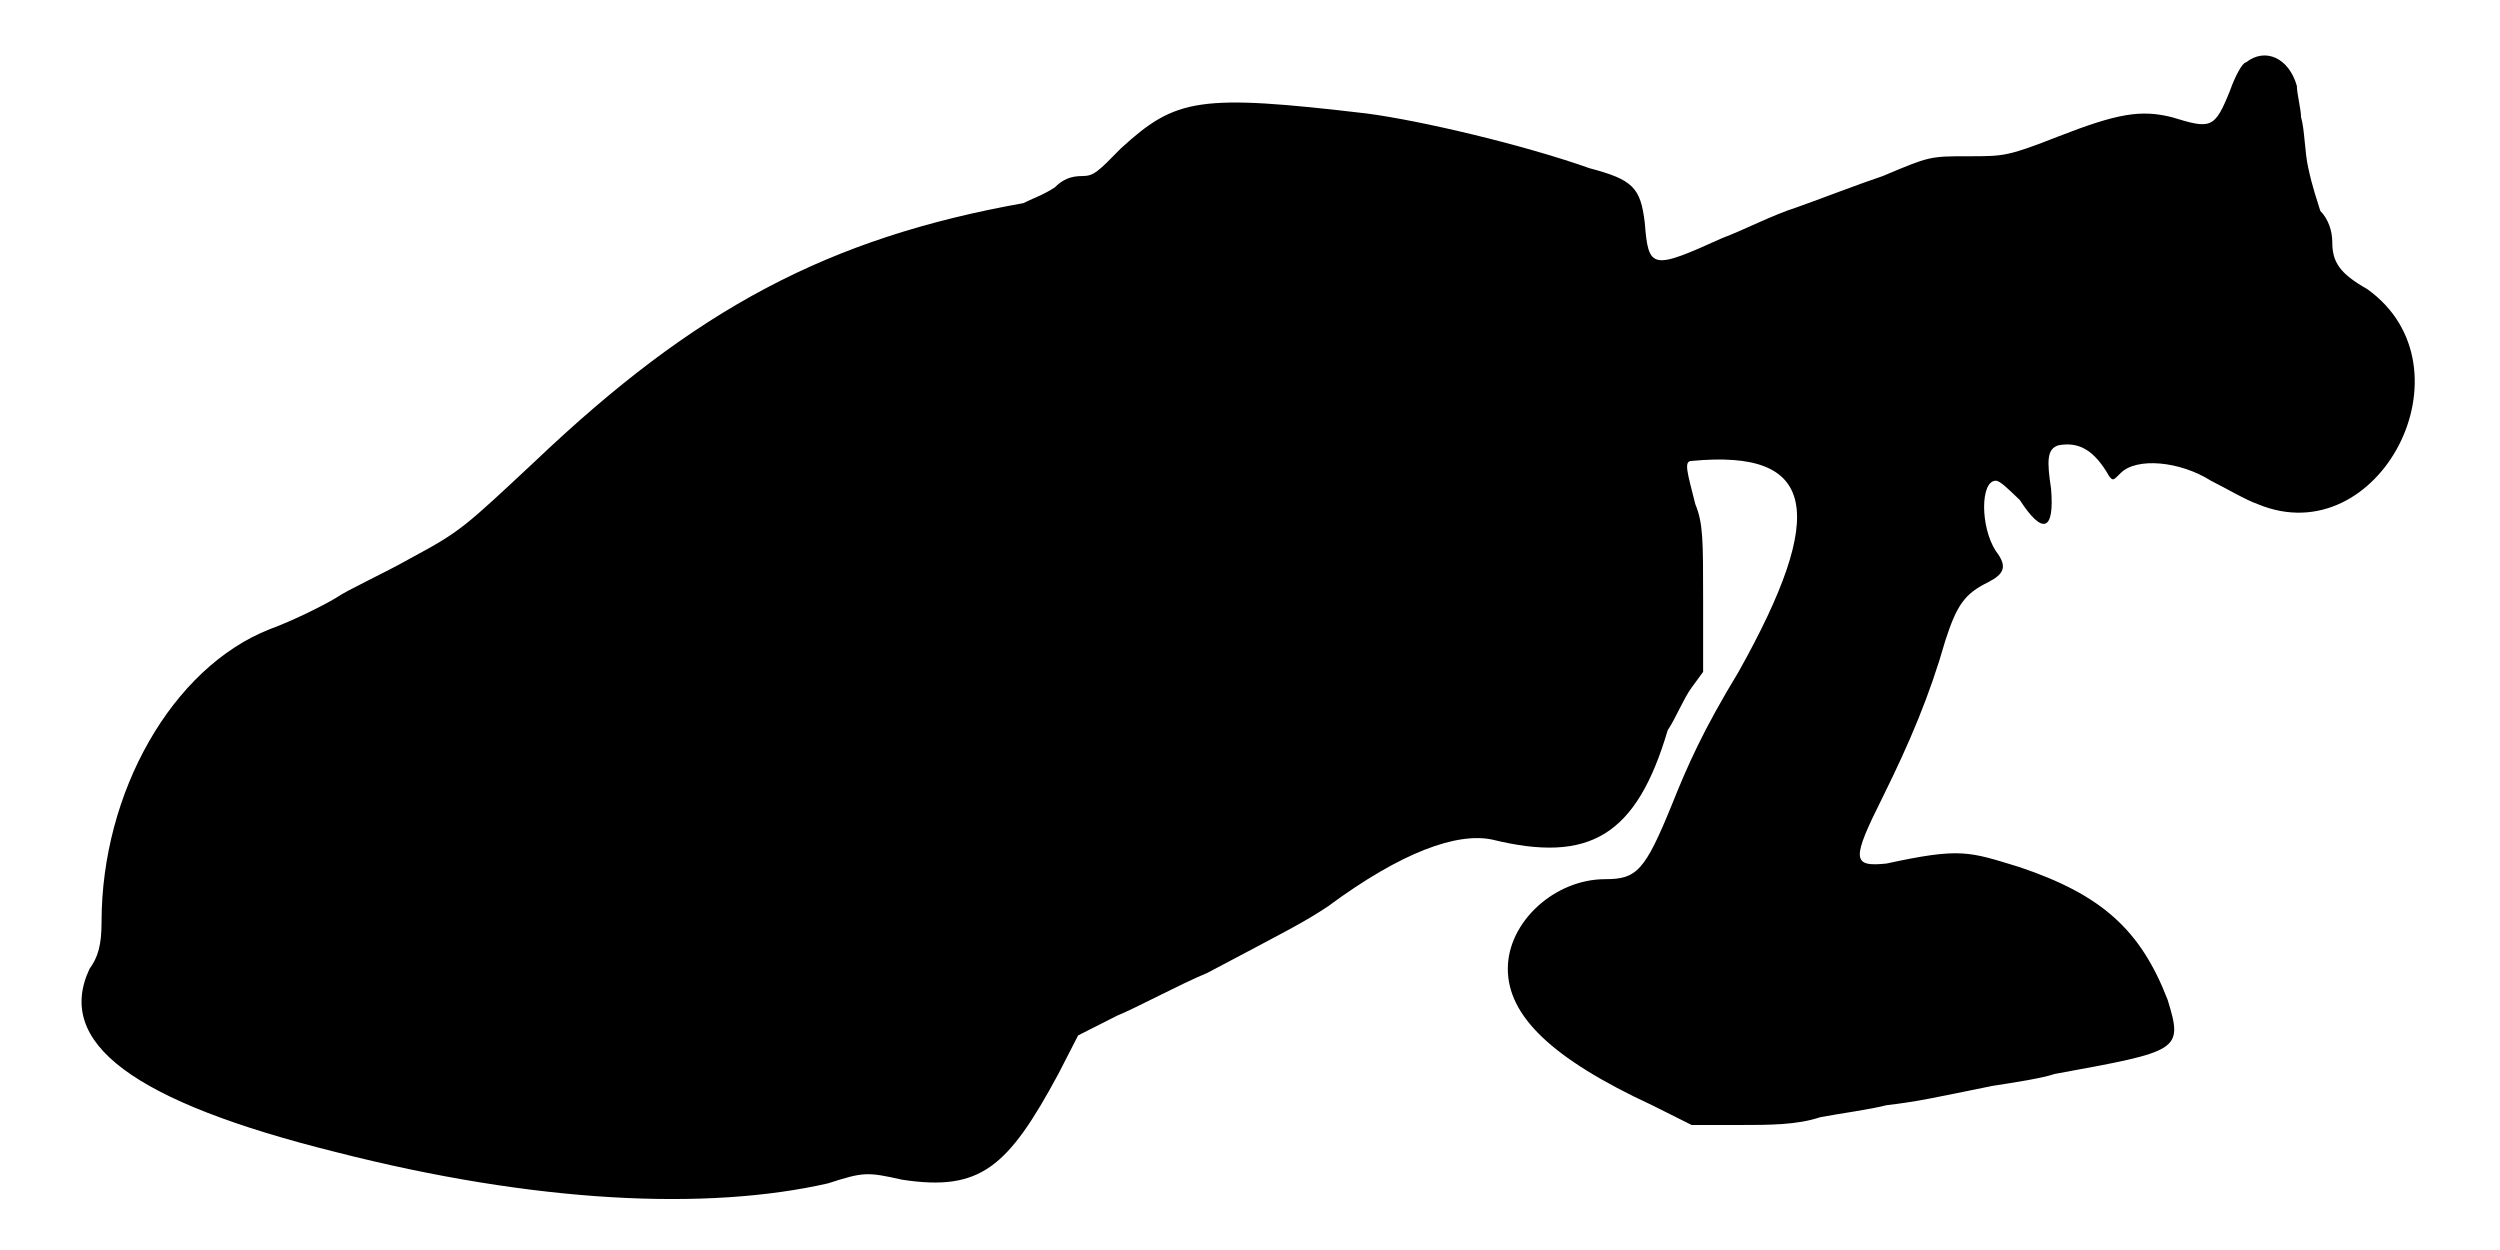
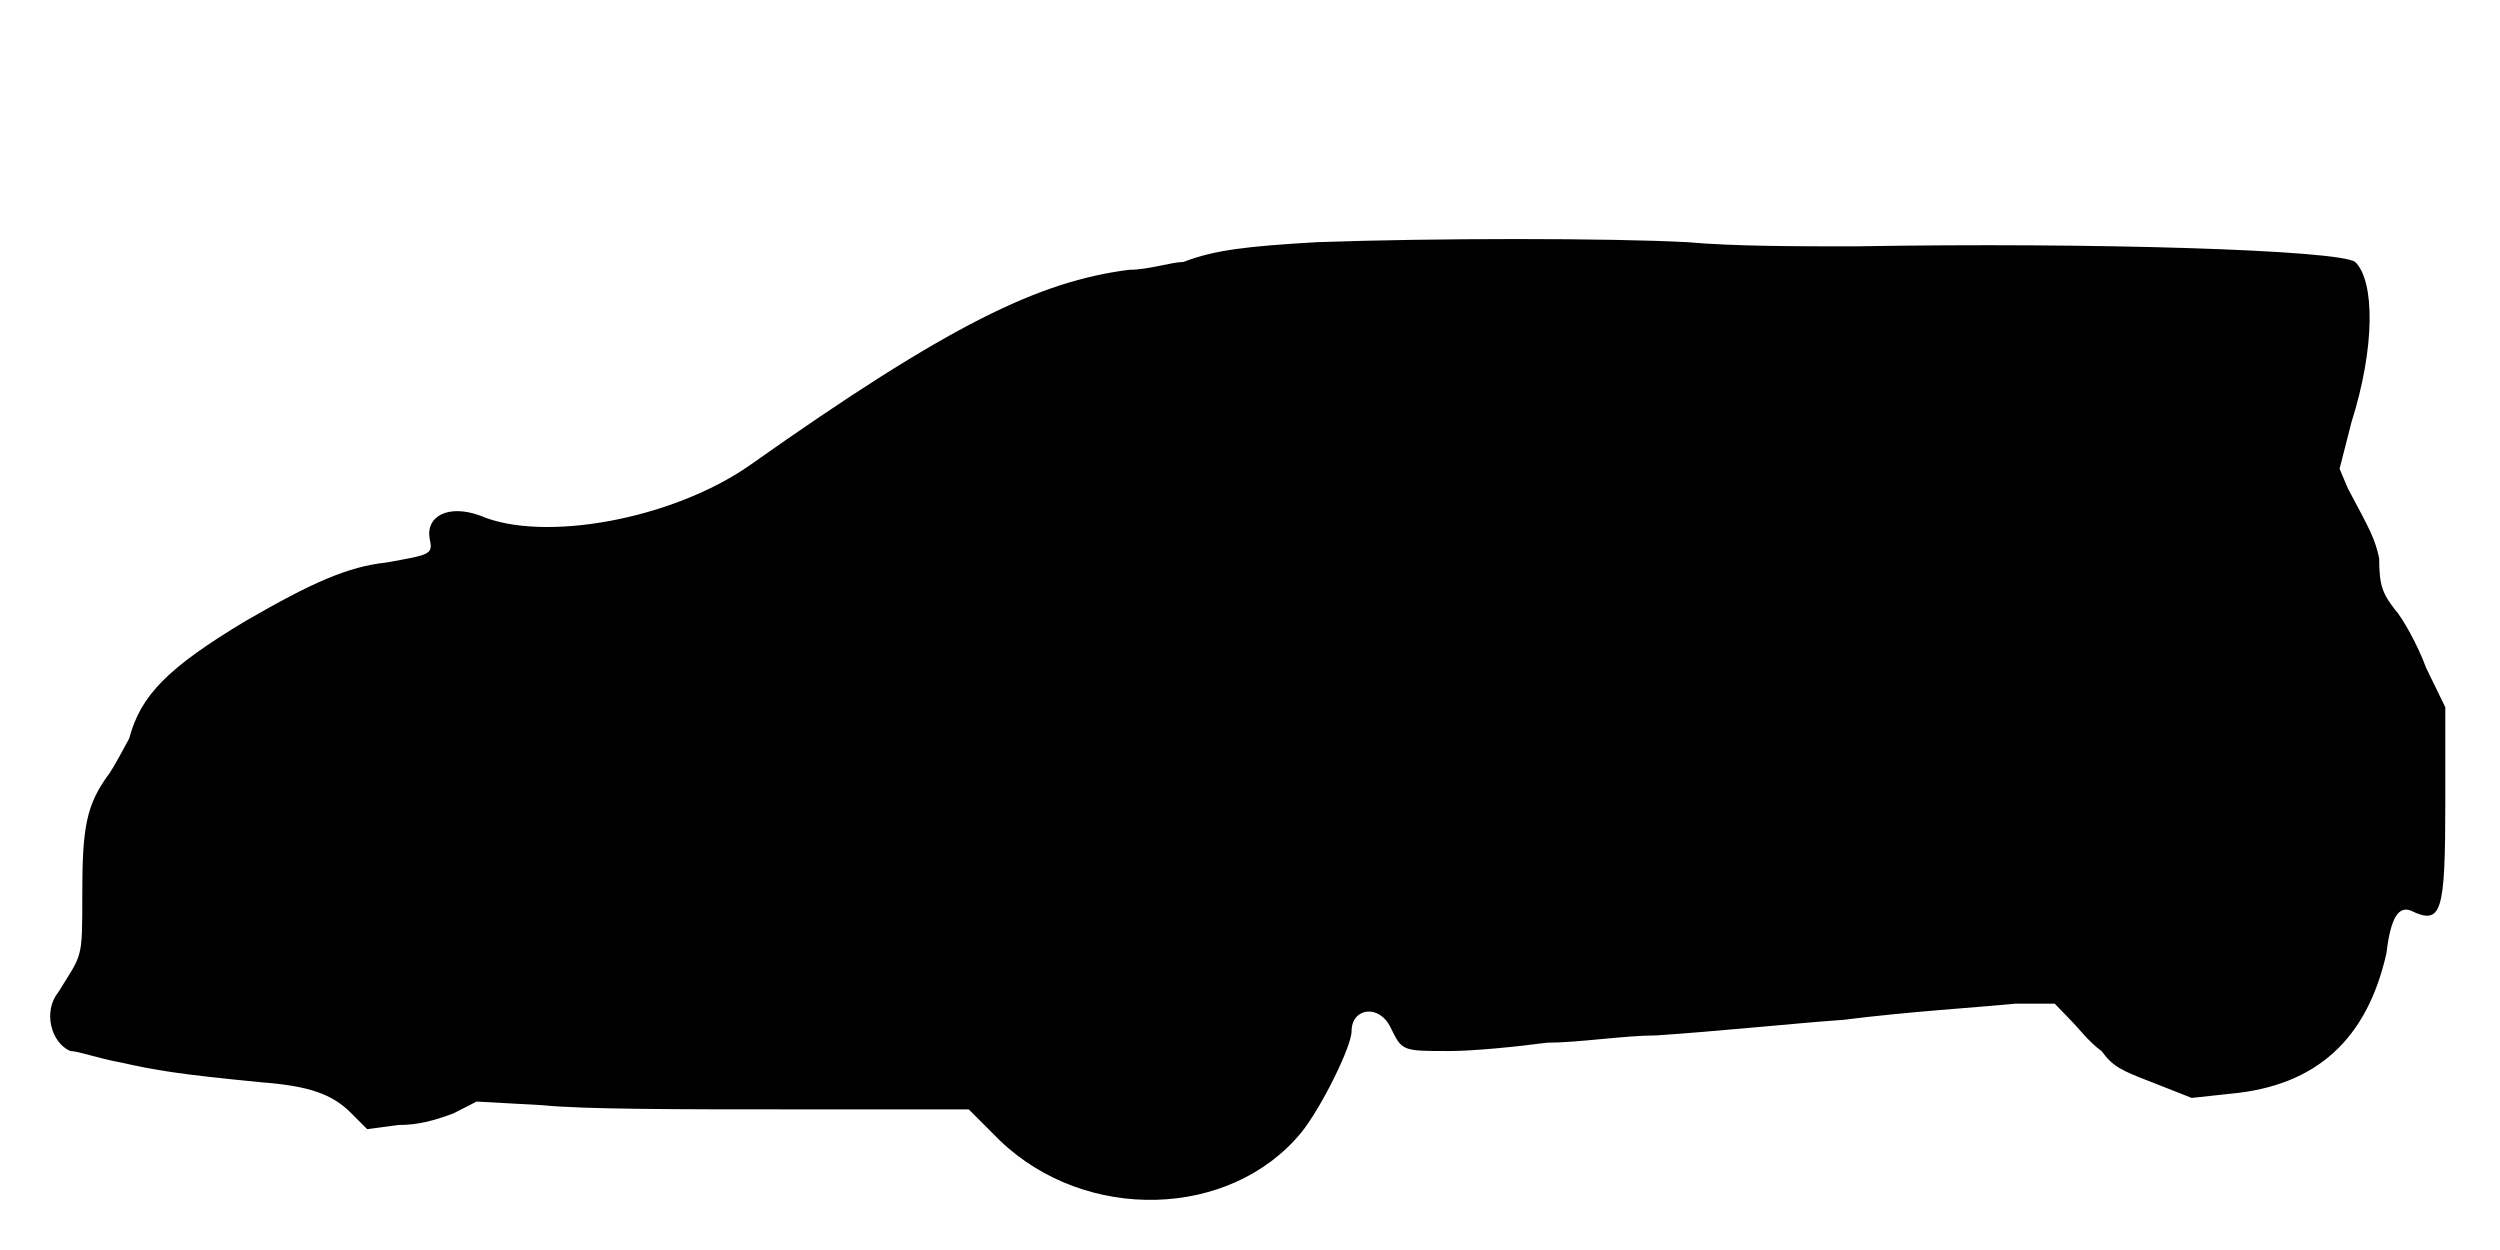
<svg xmlns="http://www.w3.org/2000/svg" viewBox="0 0 48 24">
-   <path d="M43.12 1.2c-.07 0-.22.3-.3.53-.3.75-.37.75-1.12.52-.6-.15-1.05-.07-2.18.37-.97.38-1.04.38-1.72.38-.75 0-.75 0-1.65.38-.45.15-1.2.44-1.65.6-.45.14-1.05.45-1.43.59-1.35.61-1.42.61-1.49-.29-.08-.68-.23-.83-1.06-1.05-1.27-.45-3.22-.91-4.27-1.05-3.23-.38-3.67-.3-4.73.67-.44.45-.52.53-.74.53-.23 0-.38.07-.53.22-.23.15-.45.22-.6.3-3.75.67-6.3 2.03-9.37 4.95-1.36 1.27-1.43 1.35-2.4 1.87-.53.3-1.2.6-1.43.76-.23.14-.83.44-1.27.6-1.88.74-3.23 3.14-3.23 5.62 0 .45-.07.68-.23.9-.67 1.42.83 2.55 4.73 3.52 3.83.98 7.13 1.13 9.45.6.68-.22.75-.22 1.42-.07 1.5.23 2.03-.23 3-2.03l.38-.74.75-.38c.37-.15 1.2-.6 1.73-.82 1.57-.83 1.87-.98 2.32-1.28 1.42-1.05 2.48-1.42 3.15-1.28 1.87.46 2.77-.07 3.37-2.1.15-.22.3-.6.46-.82l.22-.3 0-1.35c0-1.2 0-1.5-.15-1.87-.15-.6-.23-.83-.07-.83 2.4-.23 2.62.98.9 4.05-.68 1.12-.98 1.8-1.28 2.55-.52 1.28-.68 1.43-1.28 1.43-.97 0-1.87.82-1.87 1.72 0 .9.83 1.72 2.77 2.62l.76.38.9 0c.6 0 1.12 0 1.57-.15.37-.07.97-.15 1.27-.23.6-.07.9-.14 2.03-.37.45-.07.97-.15 1.2-.23 2.4-.44 2.47-.44 2.17-1.42-.52-1.35-1.27-2.02-2.84-2.55-.98-.3-1.13-.38-2.56-.07-.67.07-.67-.08-.07-1.28.52-1.05.9-1.95 1.2-3 .22-.68.37-.9.82-1.12.31-.16.38-.3.15-.6-.3-.46-.3-1.35 0-1.35.08 0 .23.15.46.37.44.68.67.6.6-.22-.08-.53-.08-.76.14-.83.38-.07.68.07.98.6.07.08.07.08.22-.07.3-.3 1.13-.23 1.73.15.3.15.67.37.9.45 2.33.97 4.2-2.63 2.1-4.13-.53-.3-.67-.52-.67-.9 0-.22-.08-.45-.23-.6-.07-.23-.15-.45-.23-.82-.07-.3-.07-.75-.14-.98 0-.15-.08-.45-.08-.6-.15-.53-.6-.75-.98-.45z" />
+   <path d="M25.28 4.65c-1.36.08-1.96.15-2.56.38-.22 0-.67.15-1.04.15-1.73.22-3.46 1.05-7.28 3.75-1.5 1.05-3.98 1.49-5.18.97-.6-.22-1.05 0-.97.45.07.3 0 .3-.83.45-.74.08-1.42.38-2.7 1.12-1.5.9-2.02 1.43-2.24 2.26-.08.14-.23.44-.38.67-.45.6-.52 1.05-.52 2.33 0 1.27 0 1.12-.46 1.87-.3.37-.14.97.23 1.13.15 0 .53.14.97.22.68.15 1.06.22 2.7.38.9.07 1.36.22 1.73.6l.3.3.6-.08c.37 0 .67-.08 1.05-.22l.45-.23 1.27.07c.76.08 2.7.08 4.73.08l3.45 0 .6.6c1.65 1.58 4.42 1.5 5.78-.15.37-.45.97-1.65.97-1.95 0-.45.53-.53.75-.07.22.45.22.45 1.12.45.46 0 1.28-.08 1.88-.16.6 0 1.5-.14 2.1-.14 1.2-.08 2.62-.23 3.6-.3 1.27-.16 2.48-.23 3.3-.31l.75 0 .3.31c.15.15.37.44.6.6.22.3.37.37.97.6l.76.3.74-.08c1.66-.15 2.63-1.05 3-2.7.08-.68.23-.9.46-.82.6.29.67.07.67-2.1l0-1.8-.37-.76c-.16-.44-.46-.97-.6-1.12-.23-.3-.3-.45-.3-.98-.08-.37-.16-.52-.6-1.34l-.16-.38.23-.9c.45-1.42.45-2.7.07-3.07-.3-.23-5.02-.38-9.6-.3-1.12 0-2.32 0-3.22-.08-1.5-.08-4.88-.08-7.12 0z" />
</svg>
